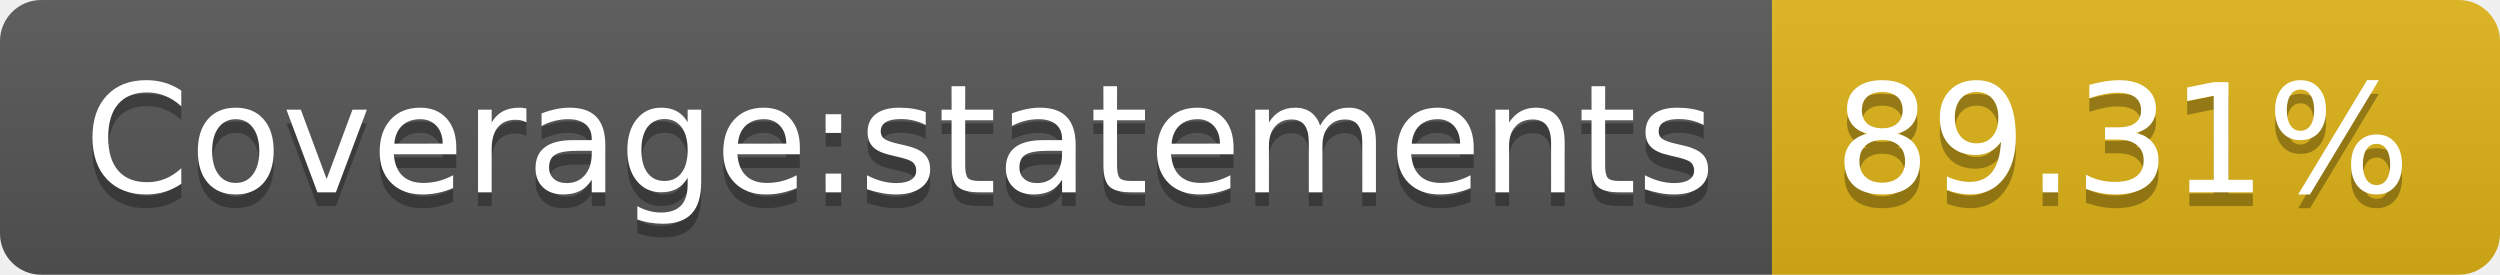
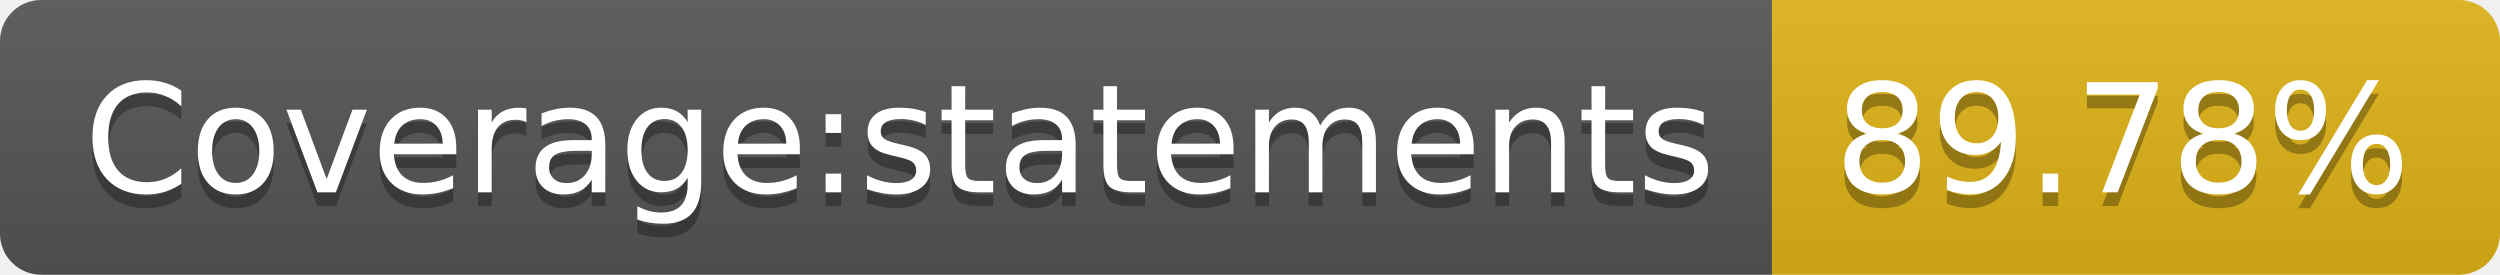
- <svg xmlns="http://www.w3.org/2000/svg" width="182" height="20" role="img" aria-label="Coverage:statements: 89.31%">
+ <svg xmlns="http://www.w3.org/2000/svg" width="182" height="20" role="img" aria-label="Coverage:statements: 89.78%">
  <linearGradient id="s" x2="0" y2="100%">
    <stop offset="0" stop-color="#bbb" stop-opacity=".1" />
    <stop offset="1" stop-opacity=".1" />
  </linearGradient>
  <clipPath id="r">
    <rect width="182" height="20" rx="3" fill="#fff" />
  </clipPath>
  <g clip-path="url(#r)">
    <rect width="129" height="20" fill="#555" />
    <rect x="129" width="53" height="20" fill="#dfb317" />
    <rect width="182" height="20" fill="url(#s)" />
  </g>
  <g fill="#fff" text-anchor="middle" font-family="Verdana,Geneva,DejaVu Sans,sans-serif" text-rendering="geometricPrecision" font-size="110">
    <text aria-hidden="true" x="655" y="150" fill="#010101" fill-opacity=".3" transform="scale(.1)" textLength="1190">Coverage:statements</text>
    <text x="655" y="140" transform="scale(.1)" fill="#fff" textLength="1190">Coverage:statements</text>
-     <text aria-hidden="true" x="1545" y="150" fill="#010101" fill-opacity=".3" transform="scale(.1)" textLength="430">89.31%</text>
-     <text x="1545" y="140" transform="scale(.1)" fill="#fff" textLength="430">89.31%</text>
+     <text aria-hidden="true" x="1545" y="150" fill="#010101" fill-opacity=".3" transform="scale(.1)" textLength="430">89.78%</text>
+     <text x="1545" y="140" transform="scale(.1)" fill="#fff" textLength="430">89.78%</text>
  </g>
</svg>
